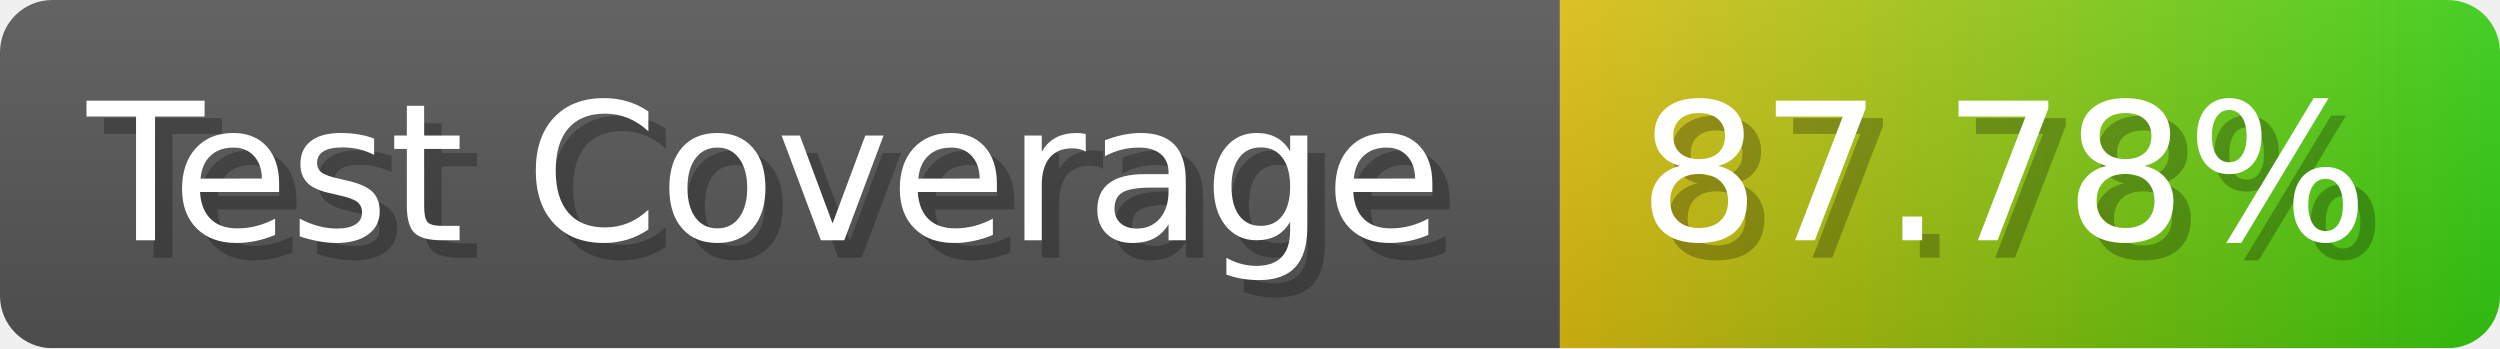
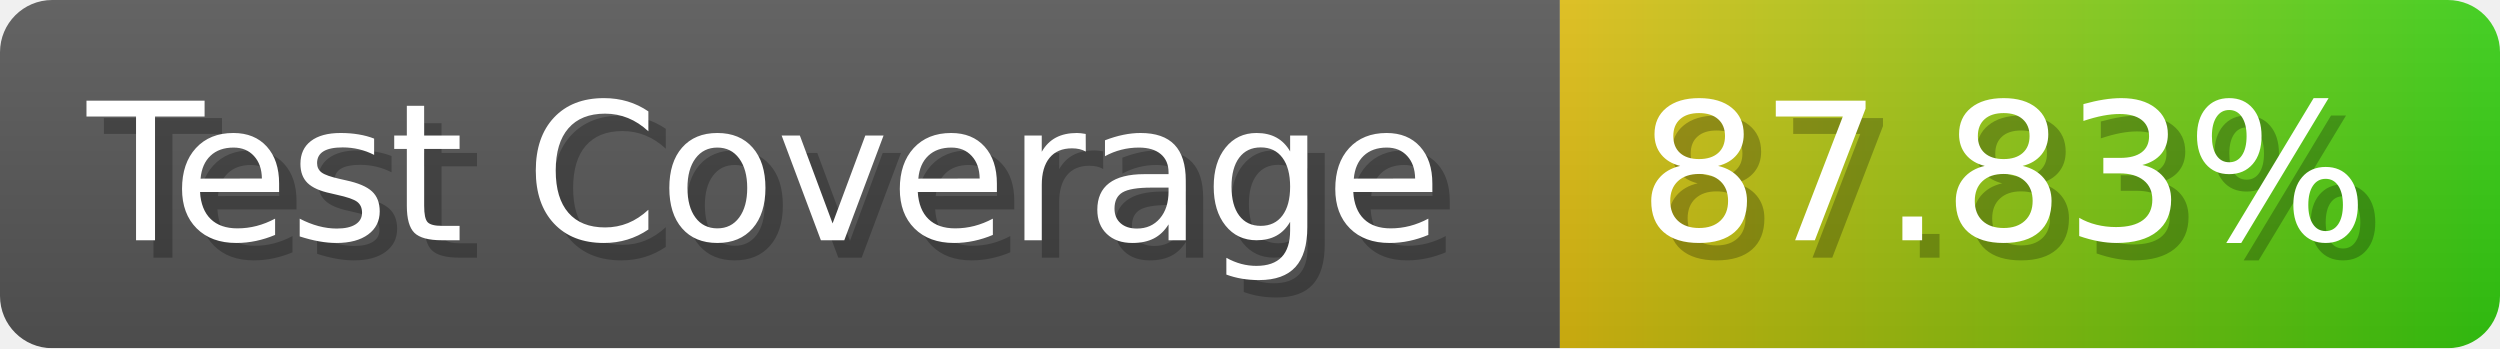
- <svg xmlns="http://www.w3.org/2000/svg" width="143.6" height="20" viewBox="0 0 1436 200" role="img" aria-label="Test Coverage: 87.78%">
+ <svg xmlns="http://www.w3.org/2000/svg" width="143.6" height="20" viewBox="0 0 1436 200" role="img" aria-label="Test Coverage: 87.83%">
  <linearGradient id="a" x2="0" y2="100%">
    <stop offset="0" stop-opacity=".1" stop-color="#EEE" />
    <stop offset="1" stop-opacity=".1" />
  </linearGradient>
  <mask id="m">
    <rect width="1436" height="200" rx="30" fill="#FFF" />
  </mask>
  <g mask="url(#m)">
    <rect width="896" height="200" fill="#555" />
    <rect width="540" height="200" fill="url(#x)" x="896" />
    <rect width="1436" height="200" fill="url(#a)" />
  </g>
  <g aria-hidden="true" fill="#fff" text-anchor="start" font-family="Verdana,DejaVu Sans,sans-serif" font-size="110">
    <text x="60" y="148" textLength="796" fill="#000" opacity="0.25">Test Coverage</text>
    <text x="50" y="138" textLength="796">Test Coverage</text>
-     <text x="951" y="148" textLength="440" fill="#000" opacity="0.25">87.78%</text>
-     <text x="941" y="138" textLength="440">87.78%</text>
+     <text x="951" y="148" textLength="440" fill="#000" opacity="0.25">87.83%</text>
+     <text x="941" y="138" textLength="440">87.83%</text>
  </g>
  <linearGradient id="x" x1="0%" y1="0%" x2="100%" y2="0%">
    <stop offset="0%" style="stop-color:#DB1" />
    <stop offset="100%" style="stop-color:#3C1" />
  </linearGradient>
</svg>
